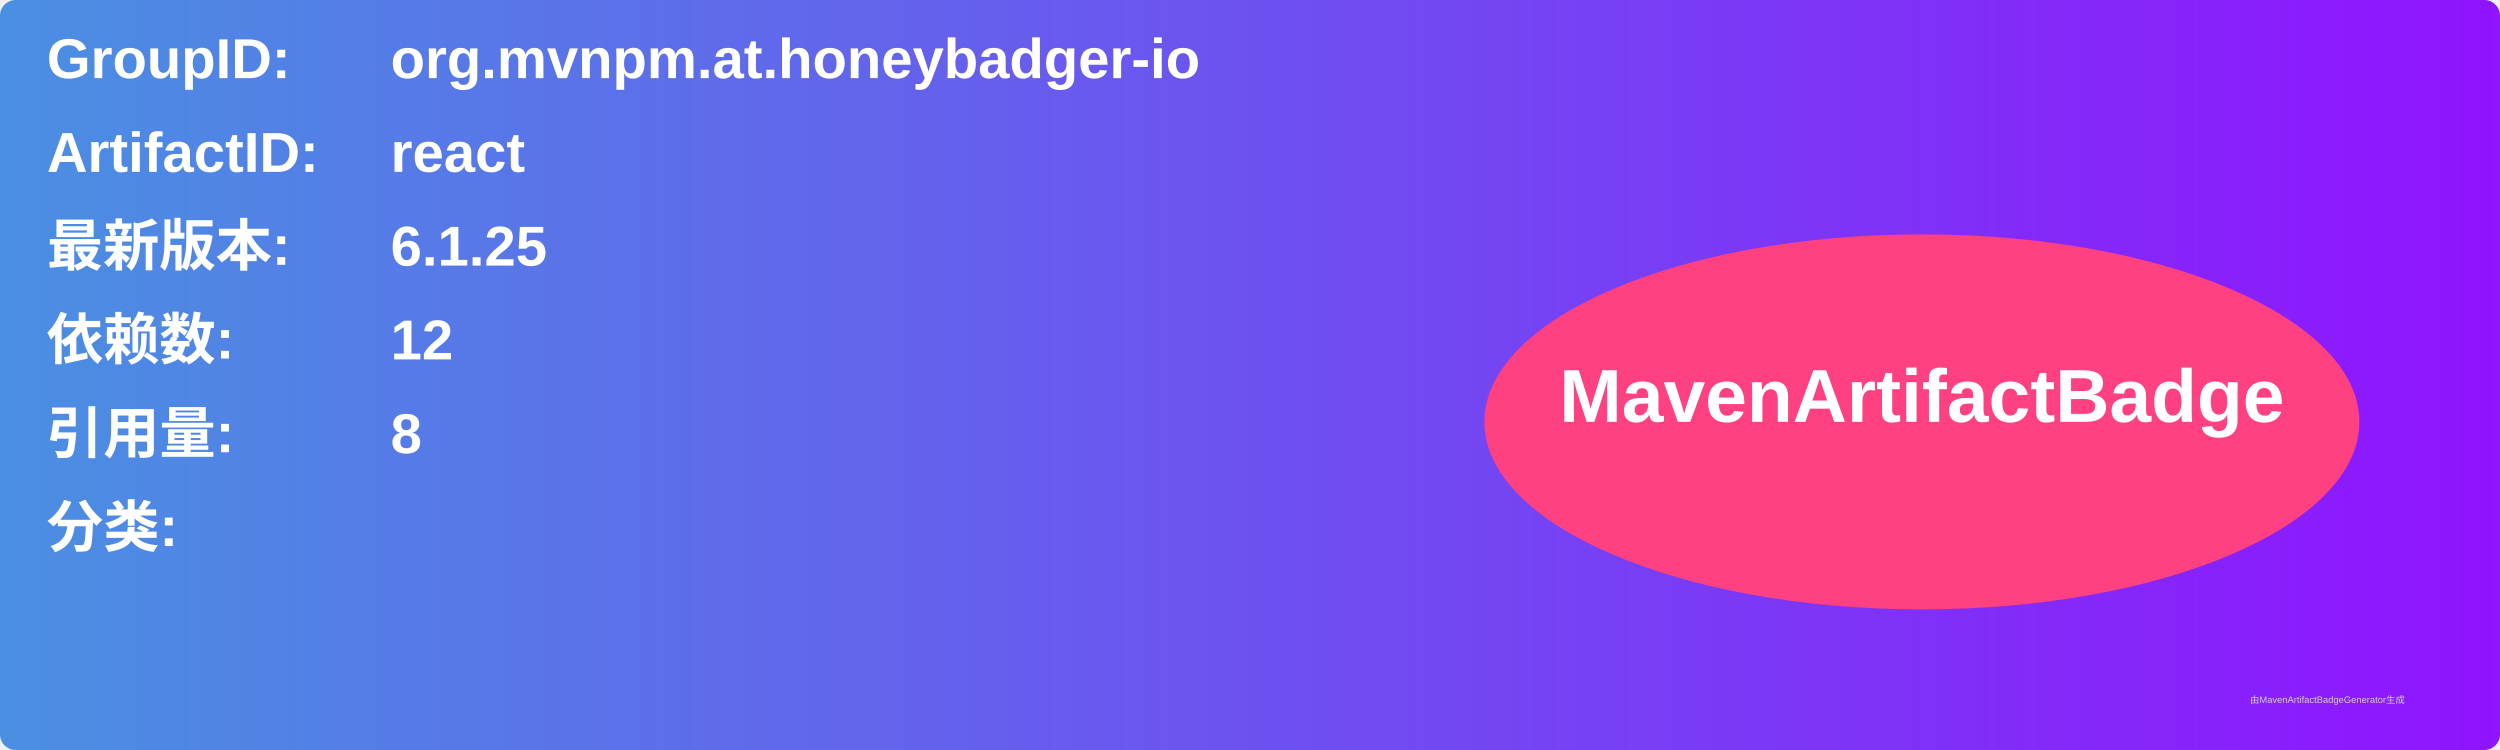
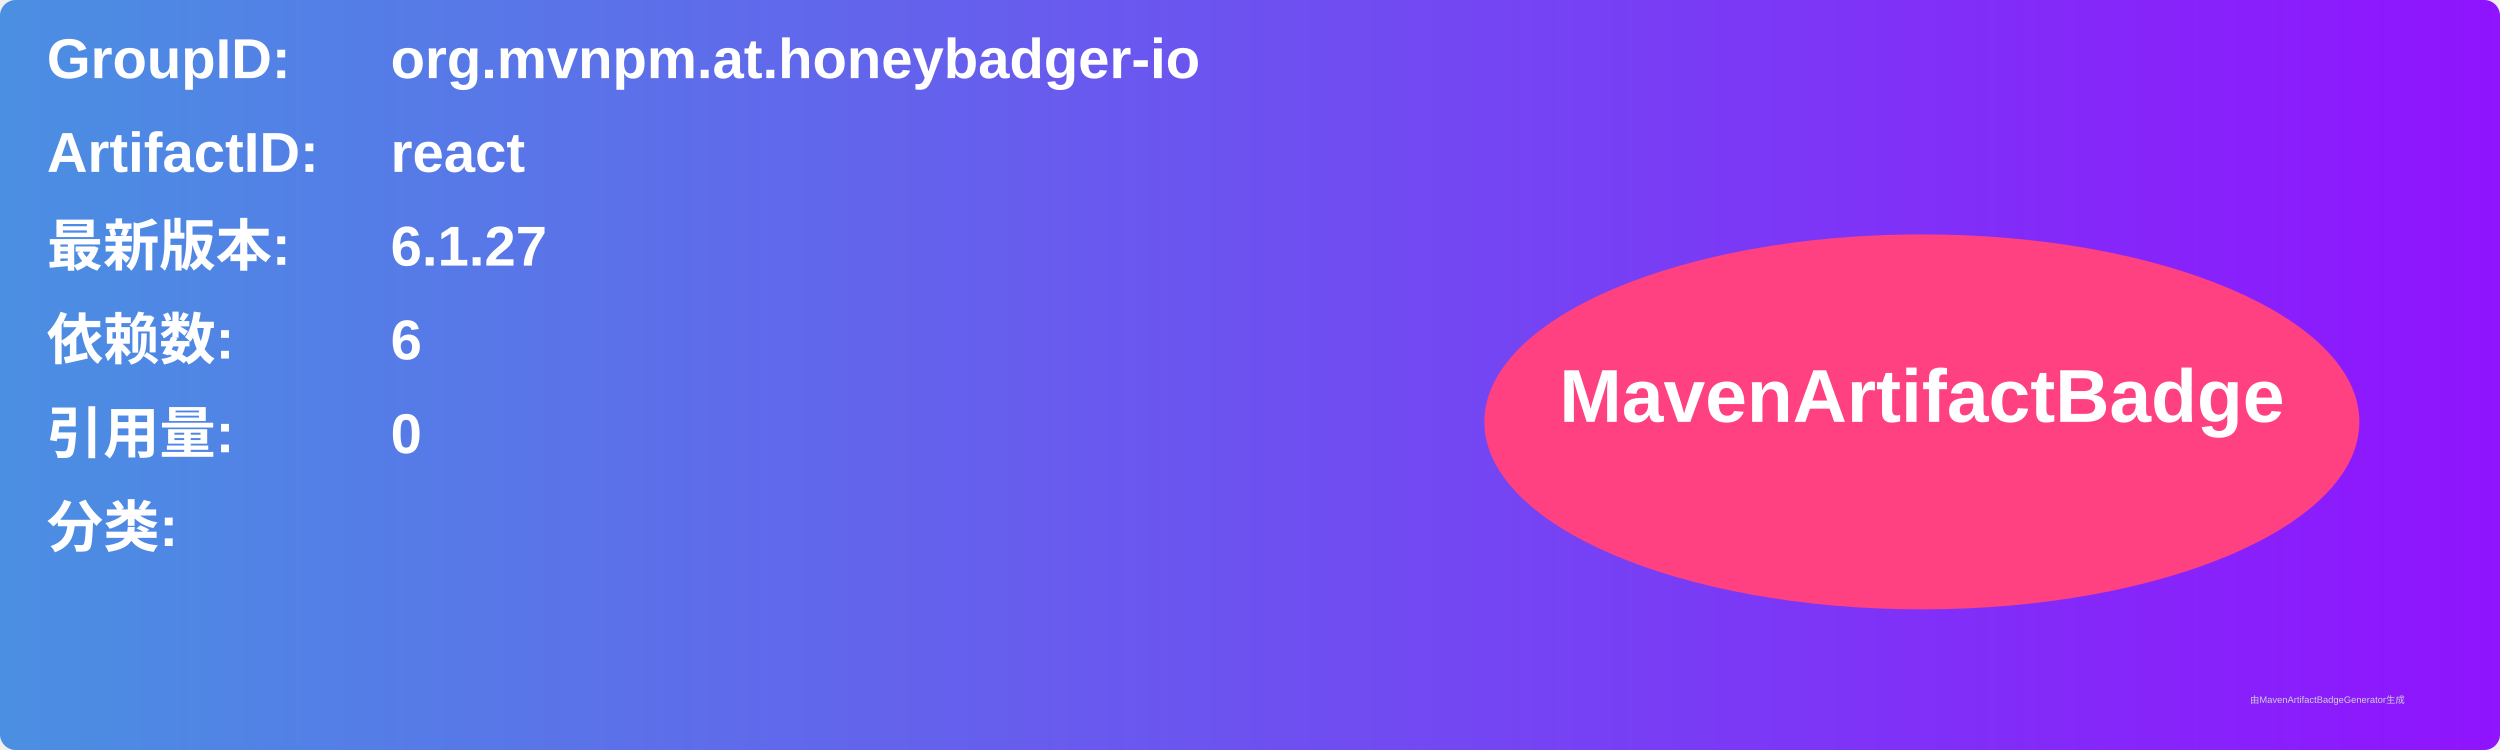
<svg xmlns="http://www.w3.org/2000/svg" width="800" height="240" viewBox="0 0 800 240">
  <linearGradient id="grad" x1="0%" y1="0%" x2="100%" y2="0%">
    <stop offset="0%" stop-color="#4a90e2" />
    <stop offset="100%" stop-color="#9013fe" />
  </linearGradient>
  <rect width="100%" height="100%" rx="5" ry="5" fill="url(#grad)" />
  <g transform="translate(15, 15)">
    <text x="0" y="10" font-family="Arial" font-size="18" fill="white" font-weight="bold" width="260">GroupID:</text>
    <text x="110" y="10" font-family="Arial" font-size="18" fill="white" font-weight="bold" width="460">org.mvnpm.at.honeybadger-io</text>
    <text x="0" y="40" font-family="Arial" font-size="18" fill="white" font-weight="bold" width="260">ArtifactID:</text>
    <text x="110" y="40" font-family="Arial" font-size="18" fill="white" font-weight="bold" width="460">react</text>
    <text x="0" y="70" font-family="Arial" font-size="18" fill="white" font-weight="bold">最新版本:</text>
    <text x="110" y="70" font-family="Arial" font-size="18" fill="white" font-weight="bold">
-       <tspan font-weight="bold">6.1.25</tspan>
+       <tspan font-weight="bold">6.1.27</tspan>
    </text>
    <text x="0" y="100" font-family="Arial" font-size="18" fill="white" font-weight="bold">依赖数: </text>
    <text x="110" y="100" font-family="Arial" font-size="18" fill="white">
-       <tspan font-weight="bold">12</tspan>
+       <tspan font-weight="bold">6</tspan>
    </text>
    <text x="0" y="130" font-family="Arial" font-size="18" fill="white" font-weight="bold">引用量: </text>
    <text x="110" y="130" font-family="Arial" font-size="18" fill="white">
-       <tspan font-weight="bold">8</tspan>
+       <tspan font-weight="bold">0</tspan>
    </text>
    <text x="0" y="160" font-family="Arial" font-size="18" fill="white" font-weight="bold">分类:</text>
    <text x="10" y="190" font-family="Arial" font-size="10" fill="white">
      <tspan font-weight="bold" />
    </text>
    <ellipse cx="600" cy="120" rx="140" ry="60" fill="#ff4081" />
    <text x="600" y="120" text-anchor="middle" font-family="Arial" font-size="24" fill="white" font-weight="bold">MavenArtifactBadge</text>
  </g>
  <text x="720" y="225" font-family="Arial" font-size="3" fill="#d0d0d0">由MavenArtifactBadgeGenerator生成</text>
</svg>
